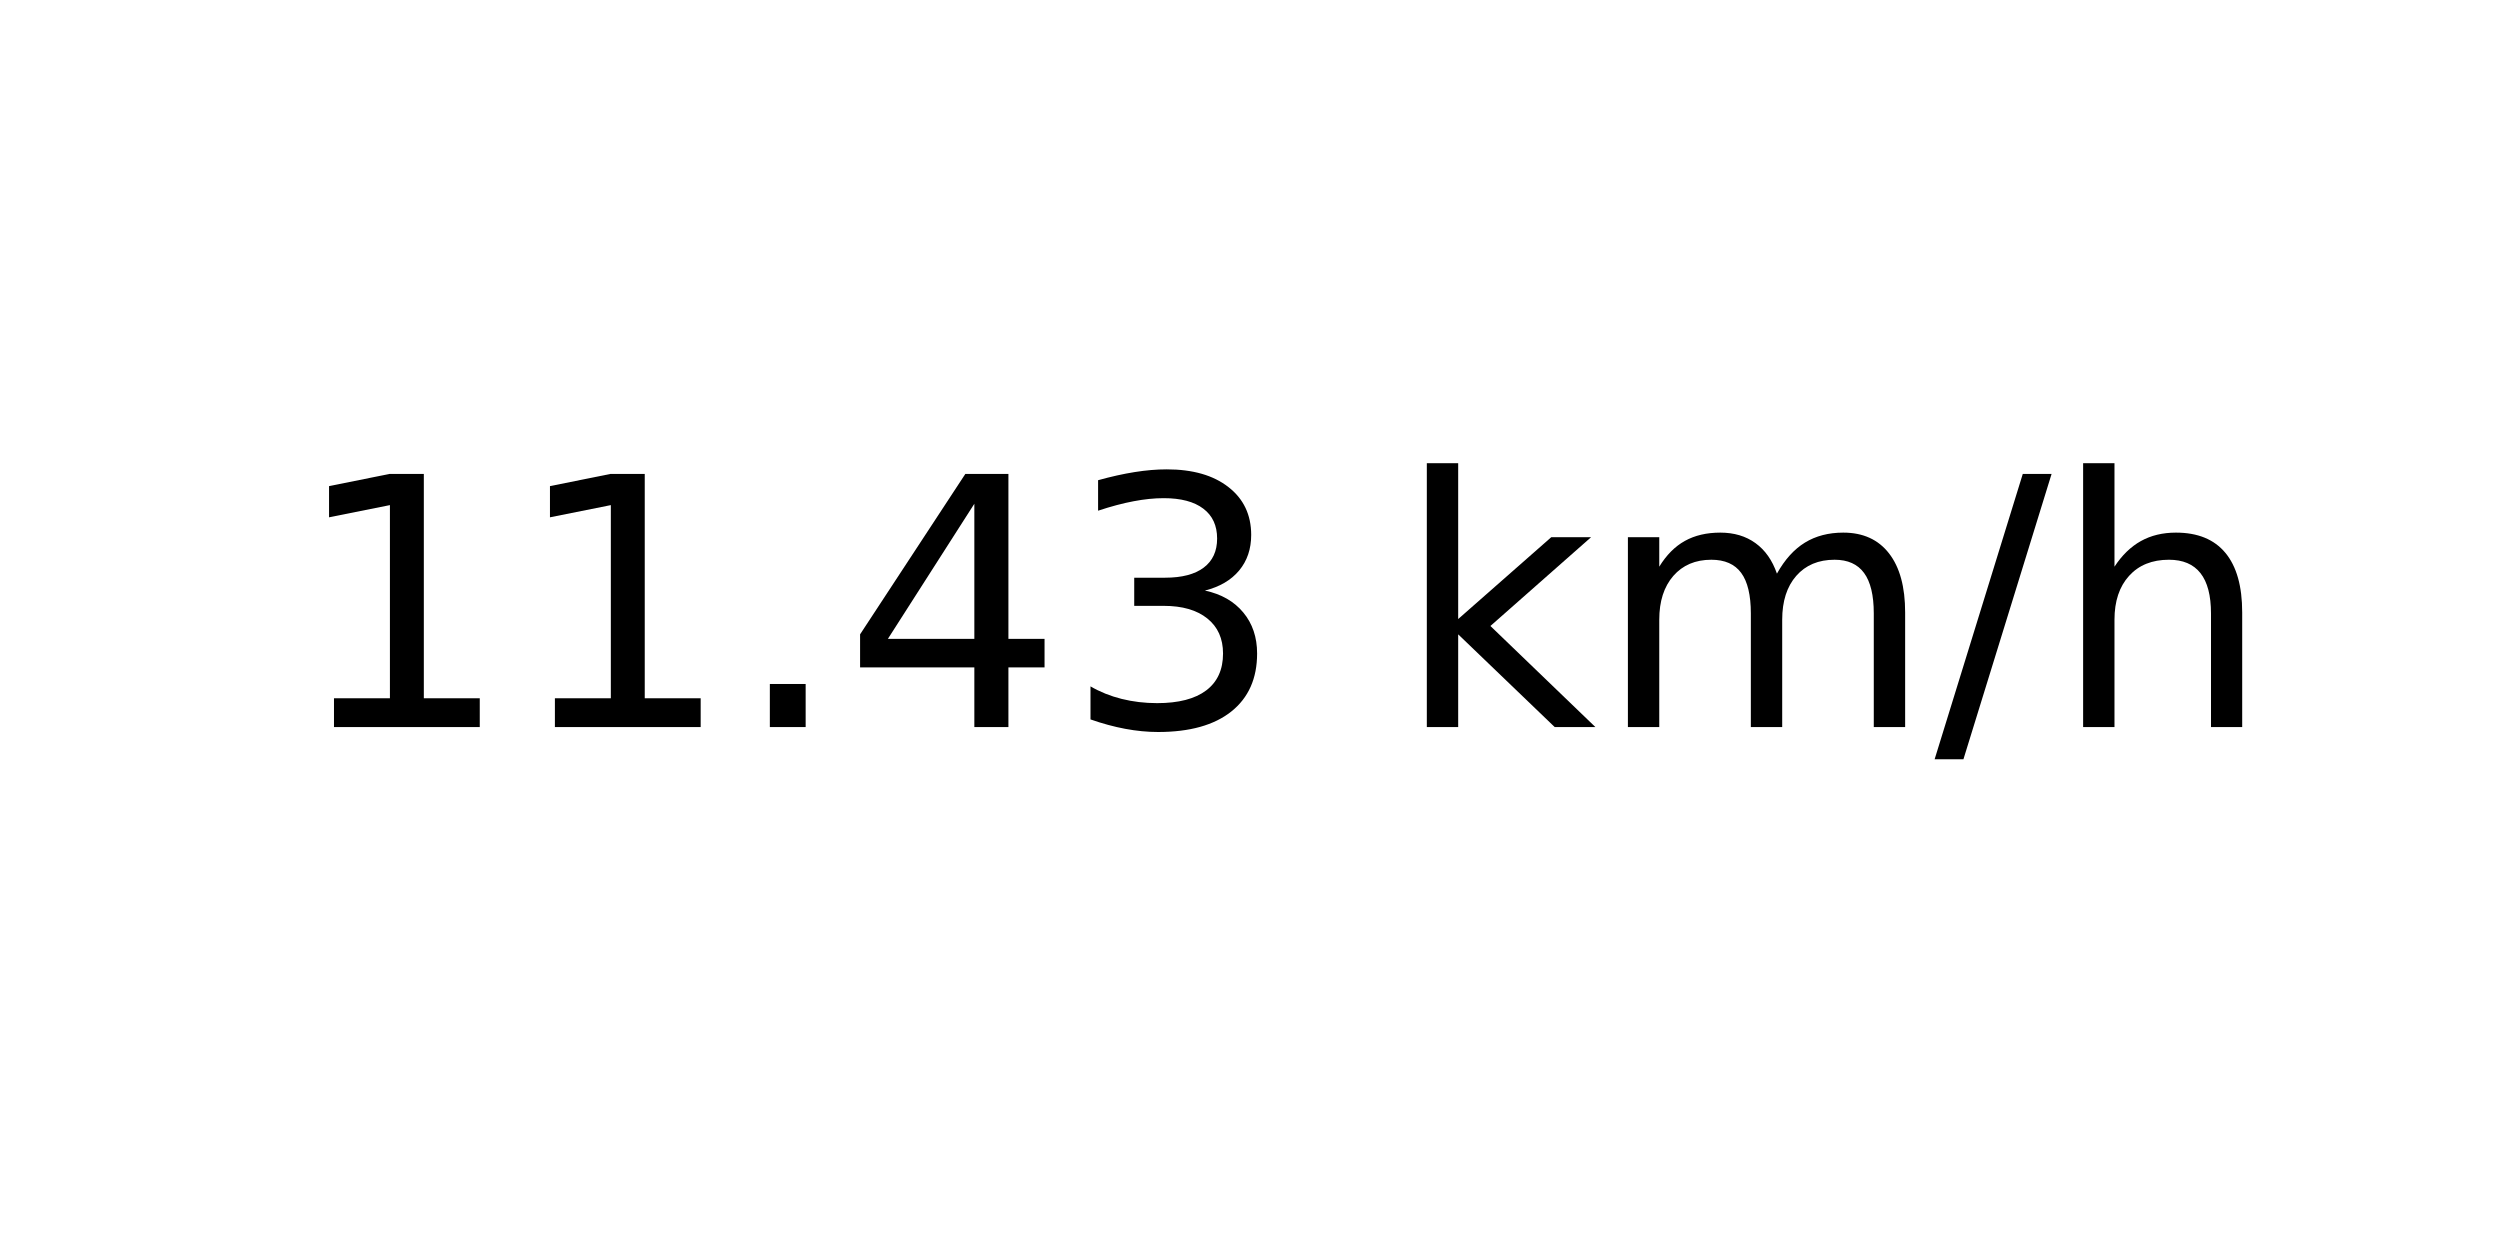
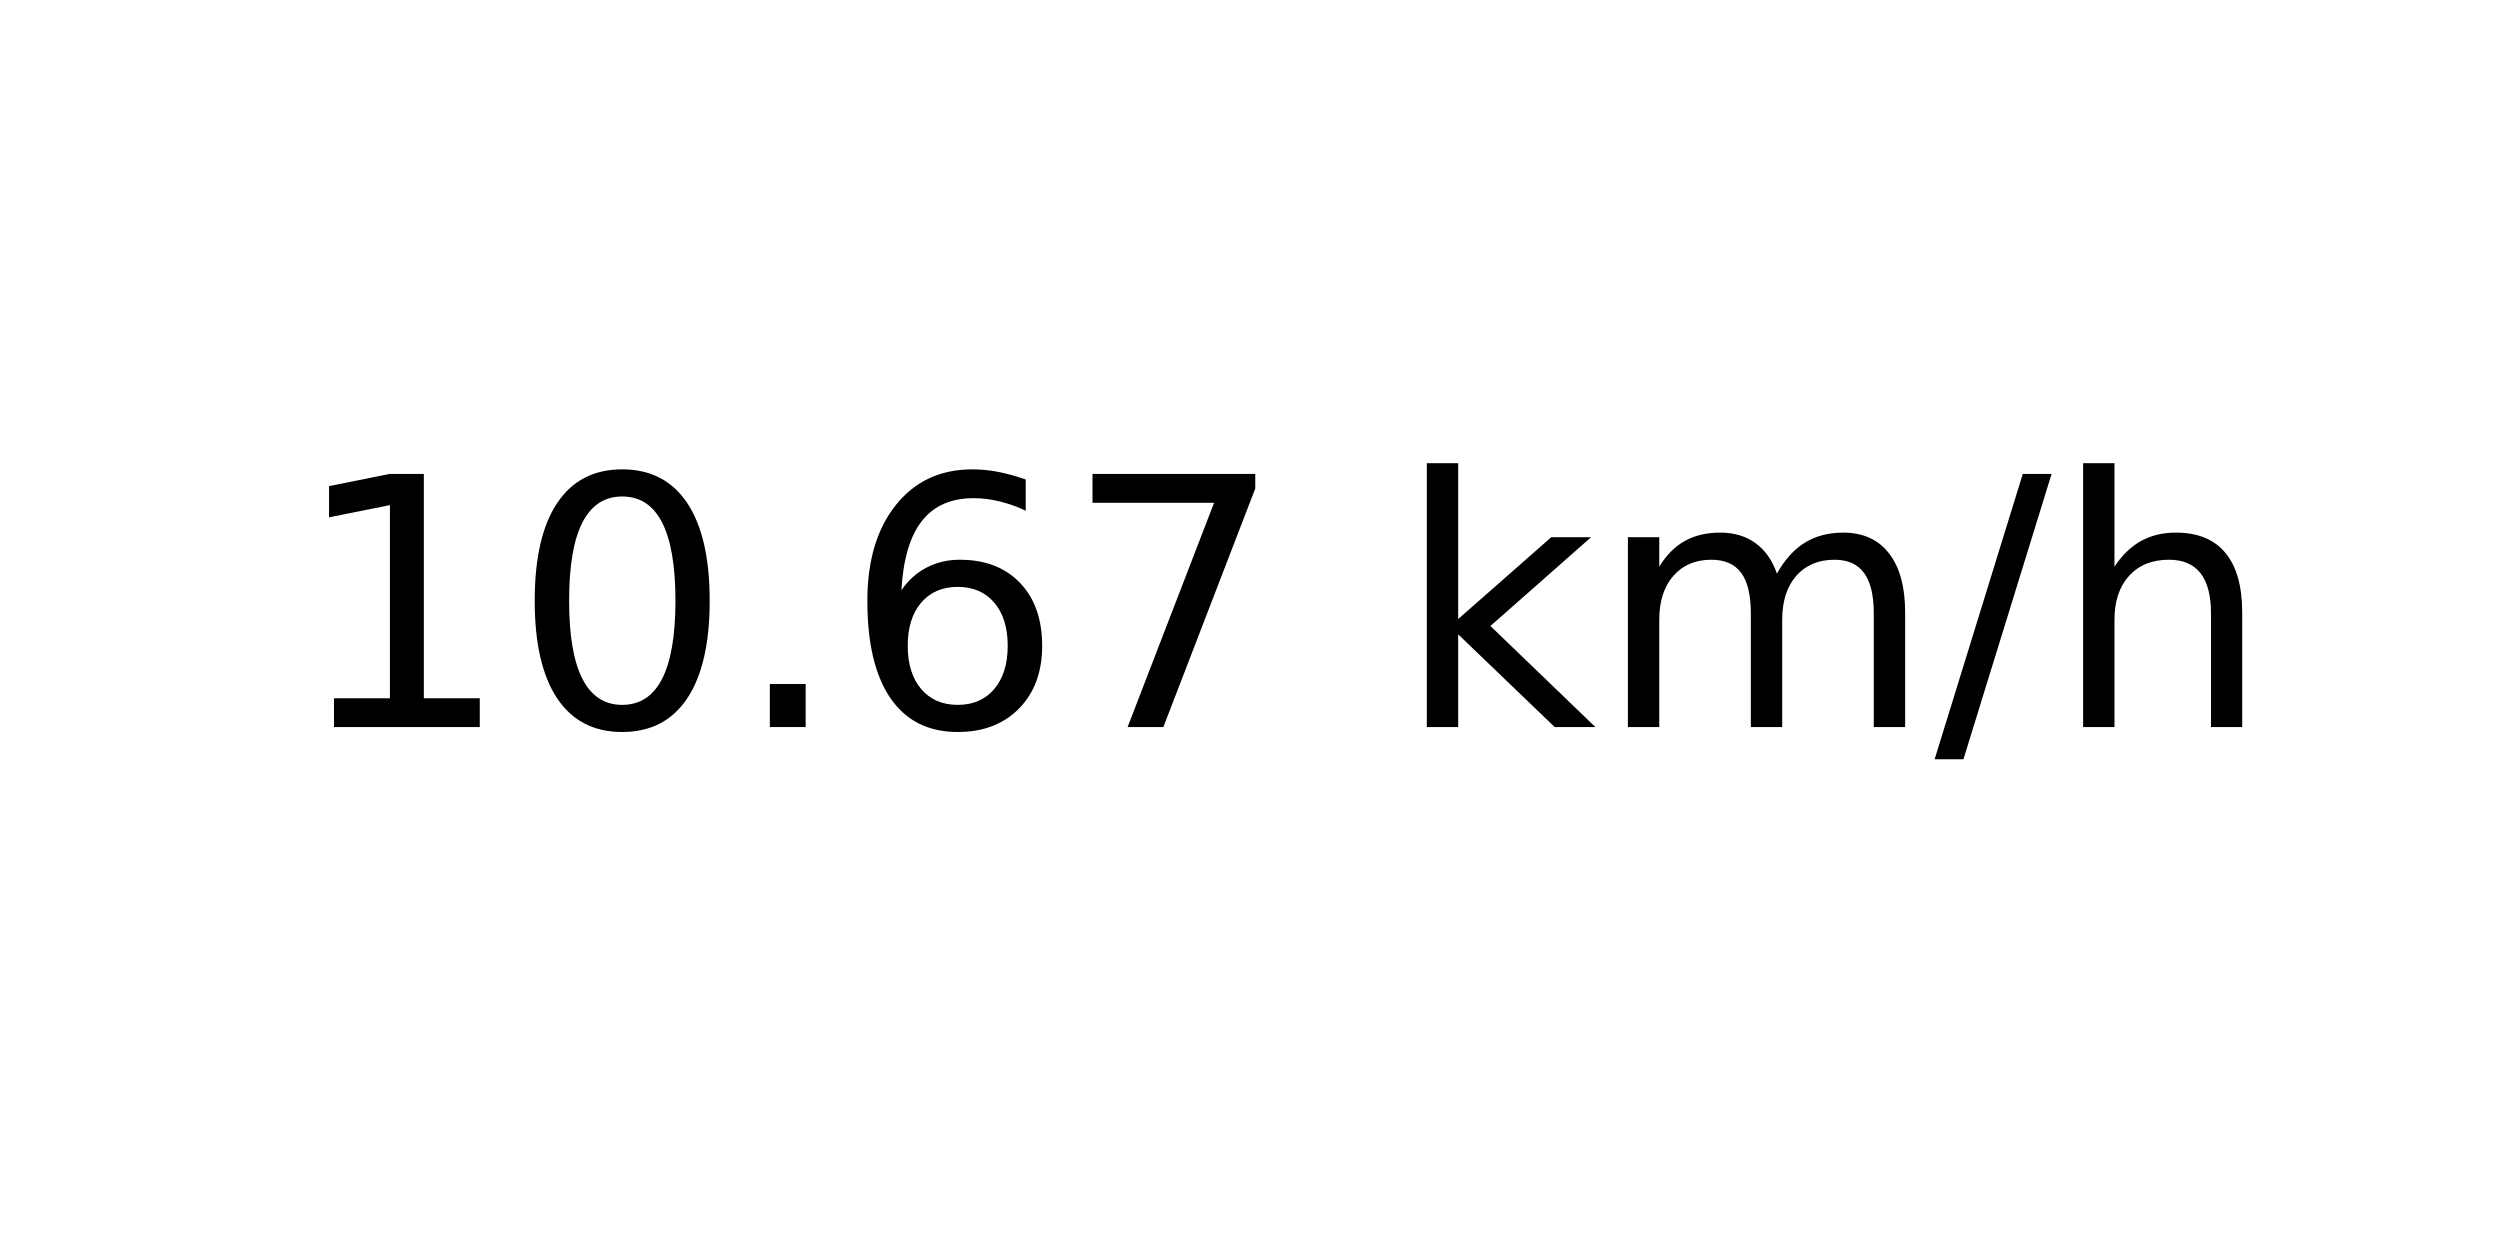
<svg xmlns="http://www.w3.org/2000/svg" xmlns:xlink="http://www.w3.org/1999/xlink" width="72pt" height="36pt" viewBox="0 0 72 36" version="1.1">
  <defs>
    <style type="text/css">*{stroke-linejoin: round; stroke-linecap: butt}</style>
  </defs>
  <g id="figure_1">
    <g id="axes_1">
      <g id="text_1">
        <g transform="translate(8.378125 20.93937) scale(0.1 -0.1)">
          <defs>
            <path id="DejaVuSans-31" d="M 794 531  L 1825 531  L 1825 4091  L 703 3866  L 703 4441  L 1819 4666  L 2450 4666  L 2450 531  L 3481 531  L 3481 0  L 794 0  L 794 531  z " transform="scale(0.015625)" />
+             <path id="DejaVuSans-30" d="M 2034 4250  Q 1547 4250 1301 3770  Q 1056 3291 1056 2328  Q 1056 1369 1301 889  Q 1547 409 2034 409  Q 2525 409 2770 889  Q 3016 1369 3016 2328  Q 3016 3291 2770 3770  Q 2525 4250 2034 4250  z M 2034 4750  Q 2819 4750 3233 4129  Q 3647 3509 3647 2328  Q 3647 1150 3233 529  Q 2819 -91 2034 -91  Q 1250 -91 836 529  Q 422 1150 422 2328  Q 422 3509 836 4129  Q 1250 4750 2034 4750  z " transform="scale(0.015625)" />
            <path id="DejaVuSans-2e" d="M 684 794  L 1344 794  L 1344 0  L 684 0  L 684 794  z " transform="scale(0.015625)" />
-             <path id="DejaVuSans-34" d="M 2419 4116  L 825 1625  L 2419 1625  L 2419 4116  z M 2253 4666  L 3047 4666  L 3047 1625  L 3713 1625  L 3713 1100  L 3047 1100  L 3047 0  L 2419 0  L 2419 1100  L 313 1100  L 313 1709  L 2253 4666  z " transform="scale(0.015625)" />
-             <path id="DejaVuSans-33" d="M 2597 2516  Q 3050 2419 3304 2112  Q 3559 1806 3559 1356  Q 3559 666 3084 287  Q 2609 -91 1734 -91  Q 1441 -91 1130 -33  Q 819 25 488 141  L 488 750  Q 750 597 1062 519  Q 1375 441 1716 441  Q 2309 441 2620 675  Q 2931 909 2931 1356  Q 2931 1769 2642 2001  Q 2353 2234 1838 2234  L 1294 2234  L 1294 2753  L 1863 2753  Q 2328 2753 2575 2939  Q 2822 3125 2822 3475  Q 2822 3834 2567 4026  Q 2313 4219 1838 4219  Q 1578 4219 1281 4162  Q 984 4106 628 3988  L 628 4550  Q 988 4650 1302 4700  Q 1616 4750 1894 4750  Q 2613 4750 3031 4423  Q 3450 4097 3450 3541  Q 3450 3153 3228 2886  Q 3006 2619 2597 2516  z " transform="scale(0.015625)" />
+             <path id="DejaVuSans-36" d="M 2113 2584  Q 1688 2584 1439 2293  Q 1191 2003 1191 1497  Q 1191 994 1439 701  Q 1688 409 2113 409  Q 2538 409 2786 701  Q 3034 994 3034 1497  Q 3034 2003 2786 2293  Q 2538 2584 2113 2584  z M 3366 4563  L 3366 3988  Q 3128 4100 2886 4159  Q 2644 4219 2406 4219  Q 1781 4219 1451 3797  Q 1122 3375 1075 2522  Q 1259 2794 1537 2939  Q 1816 3084 2150 3084  Q 2853 3084 3261 2657  Q 3669 2231 3669 1497  Q 3669 778 3244 343  Q 2819 -91 2113 -91  Q 1303 -91 875 529  Q 447 1150 447 2328  Q 447 3434 972 4092  Q 1497 4750 2381 4750  Q 2619 4750 2861 4703  Q 3103 4656 3366 4563  z " transform="scale(0.015625)" />
+             <path id="DejaVuSans-37" d="M 525 4666  L 3525 4666  L 3525 4397  L 1831 0  L 1172 0  L 2766 4134  L 525 4134  L 525 4666  z " transform="scale(0.015625)" />
            <path id="DejaVuSans-20" transform="scale(0.015625)" />
            <path id="DejaVuSans-6b" d="M 581 4863  L 1159 4863  L 1159 1991  L 2875 3500  L 3609 3500  L 1753 1863  L 3688 0  L 2938 0  L 1159 1709  L 1159 0  L 581 0  L 581 4863  z " transform="scale(0.015625)" />
            <path id="DejaVuSans-6d" d="M 3328 2828  Q 3544 3216 3844 3400  Q 4144 3584 4550 3584  Q 5097 3584 5394 3201  Q 5691 2819 5691 2113  L 5691 0  L 5113 0  L 5113 2094  Q 5113 2597 4934 2840  Q 4756 3084 4391 3084  Q 3944 3084 3684 2787  Q 3425 2491 3425 1978  L 3425 0  L 2847 0  L 2847 2094  Q 2847 2600 2669 2842  Q 2491 3084 2119 3084  Q 1678 3084 1418 2786  Q 1159 2488 1159 1978  L 1159 0  L 581 0  L 581 3500  L 1159 3500  L 1159 2956  Q 1356 3278 1631 3431  Q 1906 3584 2284 3584  Q 2666 3584 2933 3390  Q 3200 3197 3328 2828  z " transform="scale(0.015625)" />
            <path id="DejaVuSans-2f" d="M 1625 4666  L 2156 4666  L 531 -594  L 0 -594  L 1625 4666  z " transform="scale(0.015625)" />
            <path id="DejaVuSans-68" d="M 3513 2113  L 3513 0  L 2938 0  L 2938 2094  Q 2938 2591 2744 2837  Q 2550 3084 2163 3084  Q 1697 3084 1428 2787  Q 1159 2491 1159 1978  L 1159 0  L 581 0  L 581 4863  L 1159 4863  L 1159 2956  Q 1366 3272 1645 3428  Q 1925 3584 2291 3584  Q 2894 3584 3203 3211  Q 3513 2838 3513 2113  z " transform="scale(0.015625)" />
          </defs>
          <use xlink:href="#DejaVuSans-31" />
-           <use xlink:href="#DejaVuSans-31" x="63.623" />
+           <use xlink:href="#DejaVuSans-30" x="63.623" />
          <use xlink:href="#DejaVuSans-2e" x="127.246" />
-           <use xlink:href="#DejaVuSans-34" x="159.033" />
-           <use xlink:href="#DejaVuSans-33" x="222.656" />
+           <use xlink:href="#DejaVuSans-36" x="159.033" />
+           <use xlink:href="#DejaVuSans-37" x="222.656" />
          <use xlink:href="#DejaVuSans-20" x="286.279" />
          <use xlink:href="#DejaVuSans-6b" x="318.066" />
          <use xlink:href="#DejaVuSans-6d" x="375.977" />
          <use xlink:href="#DejaVuSans-2f" x="473.389" />
          <use xlink:href="#DejaVuSans-68" x="507.08" />
        </g>
      </g>
    </g>
  </g>
</svg>
